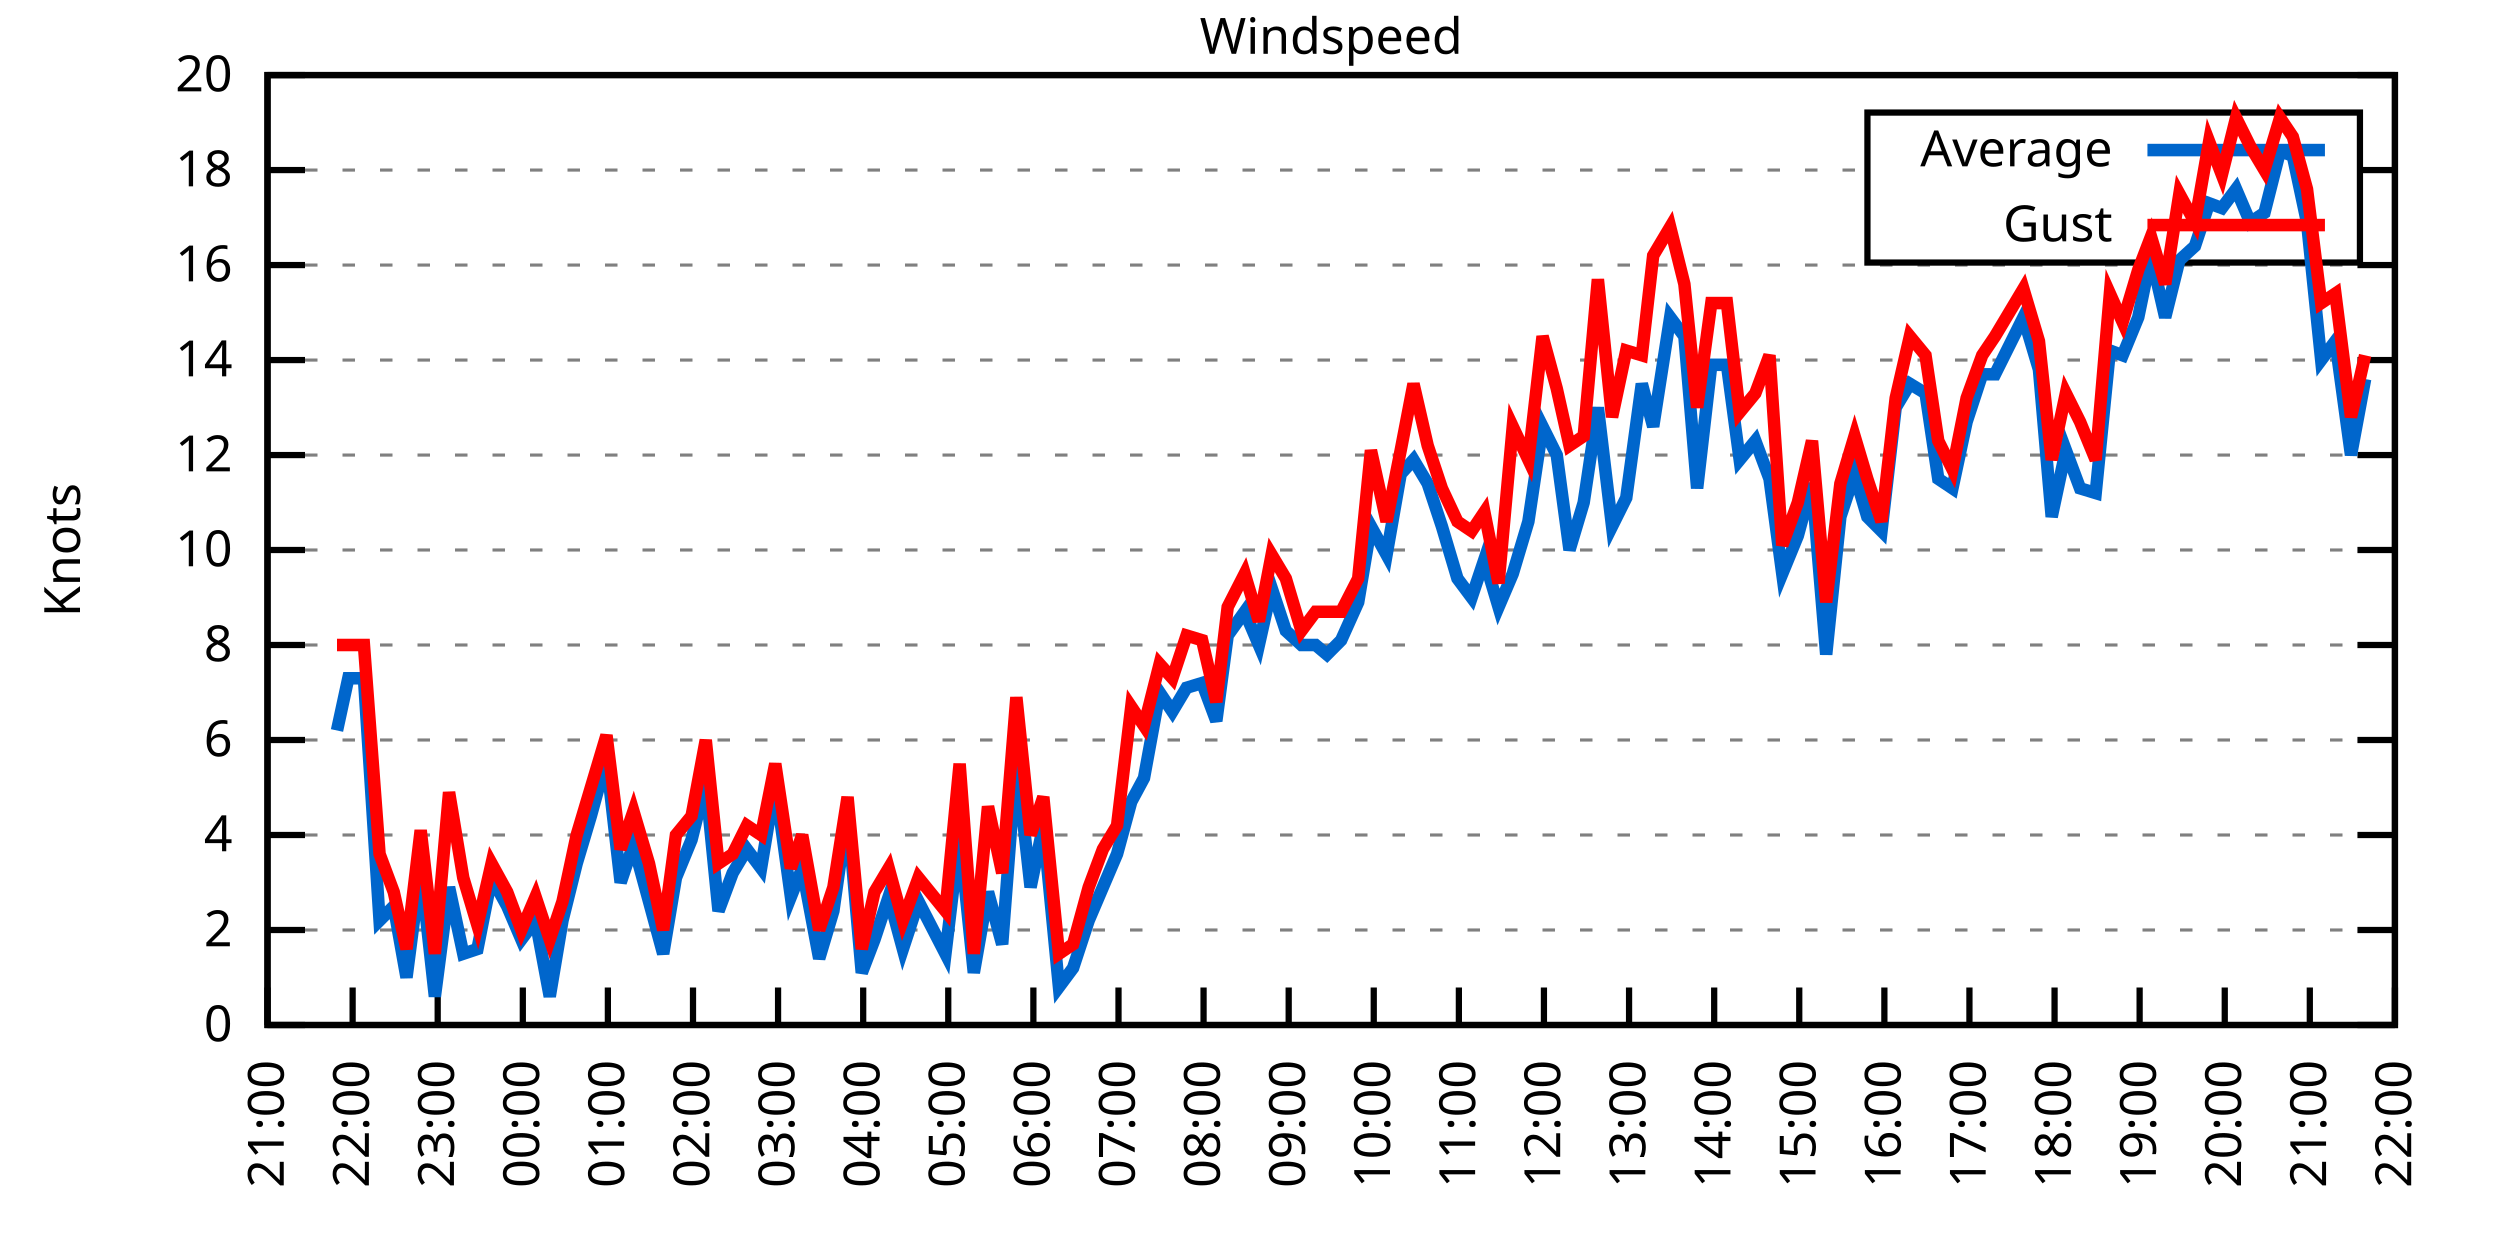
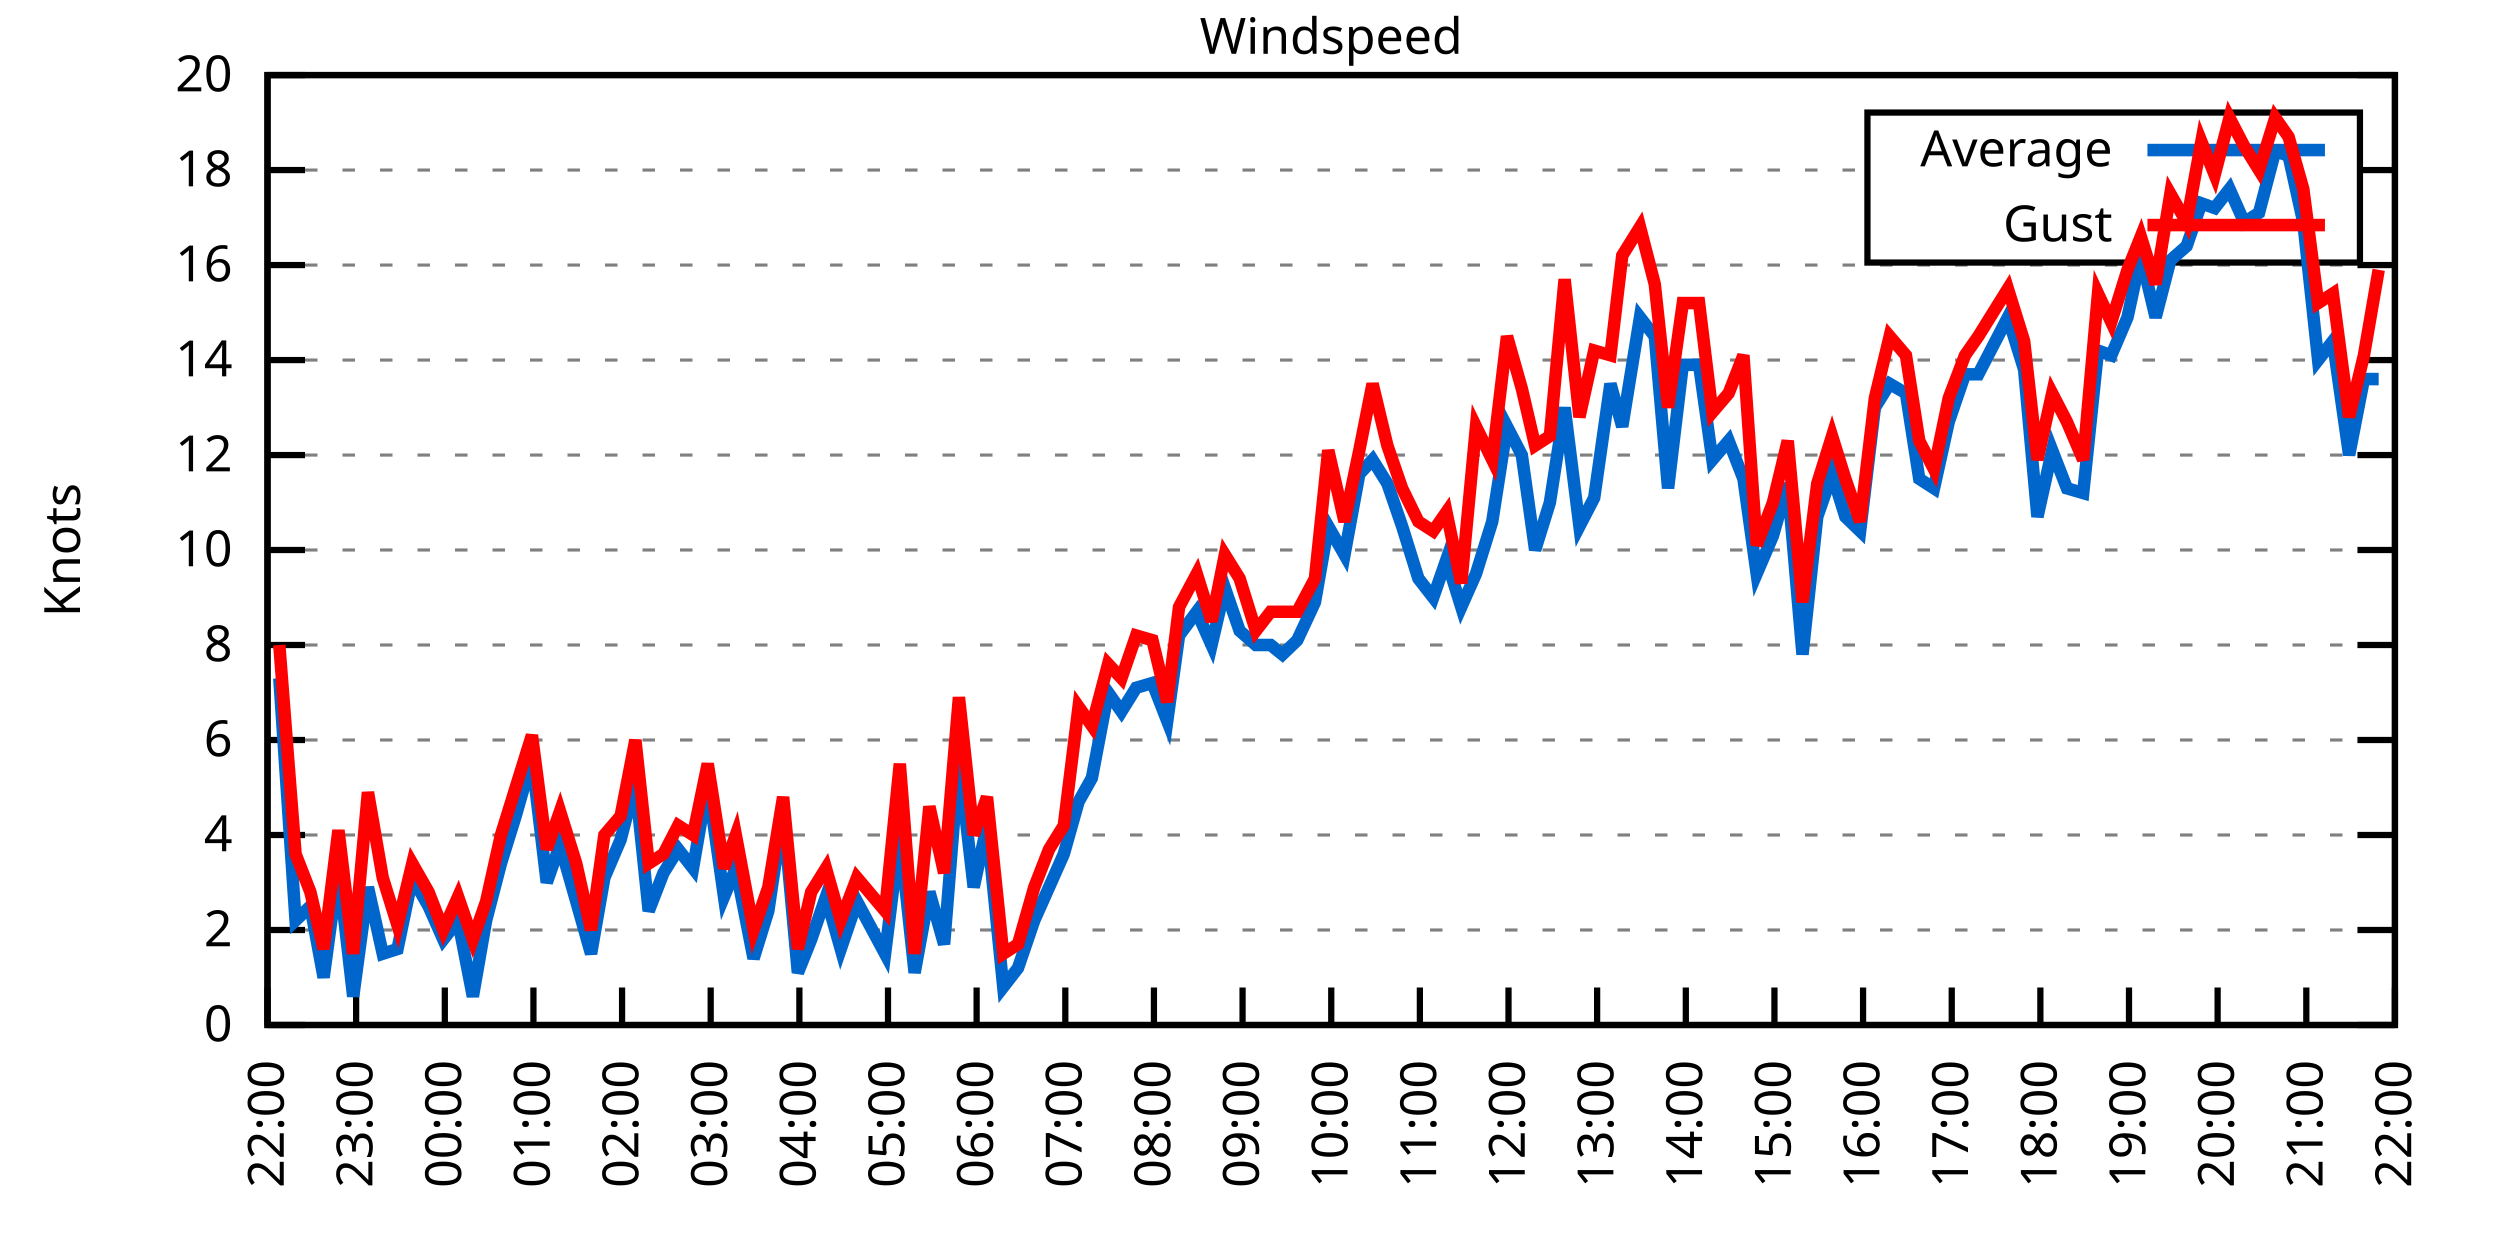
<svg xmlns="http://www.w3.org/2000/svg" xmlns:xlink="http://www.w3.org/1999/xlink" width="400" height="200" viewBox="0 0 400 200">
  <g id="gnuplot_canvas">
    <rect x="0" y="0" width="400" height="200" fill="none" />
    <defs>
      <circle id="gpDot" r="0.5" stroke-width="0.5" stroke="currentColor" />
      <path id="gpPt0" stroke-width="0.333" stroke="currentColor" d="M-1,0 h2 M0,-1 v2" />
      <path id="gpPt1" stroke-width="0.333" stroke="currentColor" d="M-1,-1 L1,1 M1,-1 L-1,1" />
      <path id="gpPt2" stroke-width="0.333" stroke="currentColor" d="M-1,0 L1,0 M0,-1 L0,1 M-1,-1 L1,1 M-1,1 L1,-1" />
      <rect id="gpPt3" stroke-width="0.333" stroke="currentColor" x="-1" y="-1" width="2" height="2" />
      <rect id="gpPt4" stroke-width="0.333" stroke="currentColor" fill="currentColor" x="-1" y="-1" width="2" height="2" />
      <circle id="gpPt5" stroke-width="0.333" stroke="currentColor" cx="0" cy="0" r="1" />
      <use xlink:href="#gpPt5" id="gpPt6" fill="currentColor" stroke="none" />
      <path id="gpPt7" stroke-width="0.333" stroke="currentColor" d="M0,-1.33 L-1.33,0.67 L1.33,0.67 z" />
      <use xlink:href="#gpPt7" id="gpPt8" fill="currentColor" stroke="none" />
      <use xlink:href="#gpPt7" id="gpPt9" stroke="currentColor" transform="rotate(180)" />
      <use xlink:href="#gpPt9" id="gpPt10" fill="currentColor" stroke="none" />
      <use xlink:href="#gpPt3" id="gpPt11" stroke="currentColor" transform="rotate(45)" />
      <use xlink:href="#gpPt11" id="gpPt12" fill="currentColor" stroke="none" />
      <path id="gpPt13" stroke-width="0.333" stroke="currentColor" d="M0,1.330 L1.265,0.411 L0.782,-1.067 L-0.782,-1.076 L-1.265,0.411 z" />
      <use xlink:href="#gpPt13" id="gpPt14" fill="currentColor" stroke="none" />
      <filter id="textbox" filterUnits="objectBoundingBox" x="0" y="0" height="1" width="1">
        <feFlood flood-color="white" flood-opacity="1" result="bgnd" />
        <feComposite in="SourceGraphic" in2="bgnd" operator="atop" />
      </filter>
      <filter id="greybox" filterUnits="objectBoundingBox" x="0" y="0" height="1" width="1">
        <feFlood flood-color="lightgrey" flood-opacity="1" result="grey" />
        <feComposite in="SourceGraphic" in2="grey" operator="atop" />
      </filter>
    </defs>
    <g fill="none" color="white" stroke="currentColor" stroke-width="1.00" stroke-linecap="butt" stroke-linejoin="miter">
</g>
    <g fill="none" color="black" stroke="currentColor" stroke-width="1.00" stroke-linecap="butt" stroke-linejoin="miter">
      <g stroke="none" shape-rendering="crispEdges">
        <polygon fill="rgb(255, 255, 255)" points="42.80,164.00 383.18,164.00 383.18,12.02 42.80,12.02 " />
      </g>
    </g>
    <g fill="none" color="black" stroke="currentColor" stroke-width="1.00" stroke-linecap="butt" stroke-linejoin="miter">
</g>
    <g fill="none" color="black" stroke="black" stroke-width="0.50" stroke-linecap="butt" stroke-linejoin="miter">
</g>
    <g fill="none" color="gray" stroke="currentColor" stroke-width="0.50" stroke-linecap="butt" stroke-linejoin="miter">
      <path stroke="gray" stroke-dasharray="2,4" class="gridline" d="M42.80,164.00 L383.19,164.00  " />
    </g>
    <g fill="none" color="gray" stroke="gray" stroke-width="1.00" stroke-linecap="butt" stroke-linejoin="miter">
</g>
    <g fill="none" color="black" stroke="currentColor" stroke-width="1.00" stroke-linecap="butt" stroke-linejoin="miter">
      <path stroke="black" d="M42.80,164.00 L48.80,164.00 M383.19,164.00 L377.19,164.00  " />
      <g transform="translate(37.20,166.60)" stroke="none" fill="black" font-family="Sans" font-size="8.00" text-anchor="end">
        <text>
          <tspan font-family="Sans"> 0</tspan>
        </text>
      </g>
    </g>
    <g fill="none" color="black" stroke="currentColor" stroke-width="1.00" stroke-linecap="butt" stroke-linejoin="miter">
</g>
    <g fill="none" color="black" stroke="black" stroke-width="0.50" stroke-linecap="butt" stroke-linejoin="miter">
</g>
    <g fill="none" color="gray" stroke="currentColor" stroke-width="0.50" stroke-linecap="butt" stroke-linejoin="miter">
      <path stroke="gray" stroke-dasharray="2,4" class="gridline" d="M42.80,148.80 L383.19,148.80  " />
    </g>
    <g fill="none" color="gray" stroke="gray" stroke-width="1.00" stroke-linecap="butt" stroke-linejoin="miter">
</g>
    <g fill="none" color="black" stroke="currentColor" stroke-width="1.00" stroke-linecap="butt" stroke-linejoin="miter">
      <path stroke="black" d="M42.80,148.80 L48.80,148.80 M383.19,148.80 L377.19,148.80  " />
      <g transform="translate(37.20,151.40)" stroke="none" fill="black" font-family="Sans" font-size="8.00" text-anchor="end">
        <text>
          <tspan font-family="Sans"> 2</tspan>
        </text>
      </g>
    </g>
    <g fill="none" color="black" stroke="currentColor" stroke-width="1.00" stroke-linecap="butt" stroke-linejoin="miter">
</g>
    <g fill="none" color="black" stroke="black" stroke-width="0.50" stroke-linecap="butt" stroke-linejoin="miter">
</g>
    <g fill="none" color="gray" stroke="currentColor" stroke-width="0.50" stroke-linecap="butt" stroke-linejoin="miter">
      <path stroke="gray" stroke-dasharray="2,4" class="gridline" d="M42.80,133.60 L383.19,133.60  " />
    </g>
    <g fill="none" color="gray" stroke="gray" stroke-width="1.00" stroke-linecap="butt" stroke-linejoin="miter">
</g>
    <g fill="none" color="black" stroke="currentColor" stroke-width="1.00" stroke-linecap="butt" stroke-linejoin="miter">
      <path stroke="black" d="M42.80,133.60 L48.80,133.60 M383.19,133.60 L377.19,133.60  " />
      <g transform="translate(37.20,136.20)" stroke="none" fill="black" font-family="Sans" font-size="8.00" text-anchor="end">
        <text>
          <tspan font-family="Sans"> 4</tspan>
        </text>
      </g>
    </g>
    <g fill="none" color="black" stroke="currentColor" stroke-width="1.00" stroke-linecap="butt" stroke-linejoin="miter">
</g>
    <g fill="none" color="black" stroke="black" stroke-width="0.50" stroke-linecap="butt" stroke-linejoin="miter">
</g>
    <g fill="none" color="gray" stroke="currentColor" stroke-width="0.50" stroke-linecap="butt" stroke-linejoin="miter">
      <path stroke="gray" stroke-dasharray="2,4" class="gridline" d="M42.80,118.40 L383.19,118.40  " />
    </g>
    <g fill="none" color="gray" stroke="gray" stroke-width="1.00" stroke-linecap="butt" stroke-linejoin="miter">
</g>
    <g fill="none" color="black" stroke="currentColor" stroke-width="1.00" stroke-linecap="butt" stroke-linejoin="miter">
      <path stroke="black" d="M42.80,118.40 L48.80,118.40 M383.19,118.40 L377.19,118.40  " />
      <g transform="translate(37.20,121.00)" stroke="none" fill="black" font-family="Sans" font-size="8.00" text-anchor="end">
        <text>
          <tspan font-family="Sans"> 6</tspan>
        </text>
      </g>
    </g>
    <g fill="none" color="black" stroke="currentColor" stroke-width="1.00" stroke-linecap="butt" stroke-linejoin="miter">
</g>
    <g fill="none" color="black" stroke="black" stroke-width="0.50" stroke-linecap="butt" stroke-linejoin="miter">
</g>
    <g fill="none" color="gray" stroke="currentColor" stroke-width="0.50" stroke-linecap="butt" stroke-linejoin="miter">
      <path stroke="gray" stroke-dasharray="2,4" class="gridline" d="M42.80,103.20 L383.19,103.20  " />
    </g>
    <g fill="none" color="gray" stroke="gray" stroke-width="1.00" stroke-linecap="butt" stroke-linejoin="miter">
</g>
    <g fill="none" color="black" stroke="currentColor" stroke-width="1.00" stroke-linecap="butt" stroke-linejoin="miter">
      <path stroke="black" d="M42.80,103.20 L48.80,103.20 M383.19,103.20 L377.19,103.20  " />
      <g transform="translate(37.20,105.80)" stroke="none" fill="black" font-family="Sans" font-size="8.00" text-anchor="end">
        <text>
          <tspan font-family="Sans"> 8</tspan>
        </text>
      </g>
    </g>
    <g fill="none" color="black" stroke="currentColor" stroke-width="1.00" stroke-linecap="butt" stroke-linejoin="miter">
</g>
    <g fill="none" color="black" stroke="black" stroke-width="0.50" stroke-linecap="butt" stroke-linejoin="miter">
</g>
    <g fill="none" color="gray" stroke="currentColor" stroke-width="0.50" stroke-linecap="butt" stroke-linejoin="miter">
      <path stroke="gray" stroke-dasharray="2,4" class="gridline" d="M42.80,88.00 L383.19,88.00  " />
    </g>
    <g fill="none" color="gray" stroke="gray" stroke-width="1.00" stroke-linecap="butt" stroke-linejoin="miter">
</g>
    <g fill="none" color="black" stroke="currentColor" stroke-width="1.00" stroke-linecap="butt" stroke-linejoin="miter">
      <path stroke="black" d="M42.80,88.00 L48.80,88.00 M383.19,88.00 L377.19,88.00  " />
      <g transform="translate(37.20,90.60)" stroke="none" fill="black" font-family="Sans" font-size="8.00" text-anchor="end">
        <text>
          <tspan font-family="Sans"> 10</tspan>
        </text>
      </g>
    </g>
    <g fill="none" color="black" stroke="currentColor" stroke-width="1.00" stroke-linecap="butt" stroke-linejoin="miter">
</g>
    <g fill="none" color="black" stroke="black" stroke-width="0.50" stroke-linecap="butt" stroke-linejoin="miter">
</g>
    <g fill="none" color="gray" stroke="currentColor" stroke-width="0.50" stroke-linecap="butt" stroke-linejoin="miter">
      <path stroke="gray" stroke-dasharray="2,4" class="gridline" d="M42.80,72.81 L383.19,72.81  " />
    </g>
    <g fill="none" color="gray" stroke="gray" stroke-width="1.00" stroke-linecap="butt" stroke-linejoin="miter">
</g>
    <g fill="none" color="black" stroke="currentColor" stroke-width="1.00" stroke-linecap="butt" stroke-linejoin="miter">
      <path stroke="black" d="M42.80,72.81 L48.80,72.81 M383.19,72.81 L377.19,72.81  " />
      <g transform="translate(37.20,75.41)" stroke="none" fill="black" font-family="Sans" font-size="8.00" text-anchor="end">
        <text>
          <tspan font-family="Sans"> 12</tspan>
        </text>
      </g>
    </g>
    <g fill="none" color="black" stroke="currentColor" stroke-width="1.00" stroke-linecap="butt" stroke-linejoin="miter">
</g>
    <g fill="none" color="black" stroke="black" stroke-width="0.50" stroke-linecap="butt" stroke-linejoin="miter">
</g>
    <g fill="none" color="gray" stroke="currentColor" stroke-width="0.50" stroke-linecap="butt" stroke-linejoin="miter">
      <path stroke="gray" stroke-dasharray="2,4" class="gridline" d="M42.80,57.61 L383.19,57.61  " />
    </g>
    <g fill="none" color="gray" stroke="gray" stroke-width="1.00" stroke-linecap="butt" stroke-linejoin="miter">
</g>
    <g fill="none" color="black" stroke="currentColor" stroke-width="1.00" stroke-linecap="butt" stroke-linejoin="miter">
      <path stroke="black" d="M42.80,57.61 L48.80,57.61 M383.19,57.61 L377.19,57.61  " />
      <g transform="translate(37.20,60.21)" stroke="none" fill="black" font-family="Sans" font-size="8.00" text-anchor="end">
        <text>
          <tspan font-family="Sans"> 14</tspan>
        </text>
      </g>
    </g>
    <g fill="none" color="black" stroke="currentColor" stroke-width="1.00" stroke-linecap="butt" stroke-linejoin="miter">
</g>
    <g fill="none" color="black" stroke="black" stroke-width="0.50" stroke-linecap="butt" stroke-linejoin="miter">
</g>
    <g fill="none" color="gray" stroke="currentColor" stroke-width="0.50" stroke-linecap="butt" stroke-linejoin="miter">
      <path stroke="gray" stroke-dasharray="2,4" class="gridline" d="M42.80,42.41 L383.19,42.41  " />
    </g>
    <g fill="none" color="gray" stroke="gray" stroke-width="1.00" stroke-linecap="butt" stroke-linejoin="miter">
</g>
    <g fill="none" color="black" stroke="currentColor" stroke-width="1.00" stroke-linecap="butt" stroke-linejoin="miter">
      <path stroke="black" d="M42.80,42.41 L48.80,42.41 M383.19,42.41 L377.19,42.41  " />
      <g transform="translate(37.20,45.01)" stroke="none" fill="black" font-family="Sans" font-size="8.00" text-anchor="end">
        <text>
          <tspan font-family="Sans"> 16</tspan>
        </text>
      </g>
    </g>
    <g fill="none" color="black" stroke="currentColor" stroke-width="1.00" stroke-linecap="butt" stroke-linejoin="miter">
</g>
    <g fill="none" color="black" stroke="black" stroke-width="0.50" stroke-linecap="butt" stroke-linejoin="miter">
</g>
    <g fill="none" color="gray" stroke="currentColor" stroke-width="0.50" stroke-linecap="butt" stroke-linejoin="miter">
      <path stroke="gray" stroke-dasharray="2,4" class="gridline" d="M42.80,27.21 L298.79,27.21 M377.59,27.21 L383.19,27.21  " />
    </g>
    <g fill="none" color="gray" stroke="gray" stroke-width="1.00" stroke-linecap="butt" stroke-linejoin="miter">
</g>
    <g fill="none" color="black" stroke="currentColor" stroke-width="1.00" stroke-linecap="butt" stroke-linejoin="miter">
      <path stroke="black" d="M42.80,27.21 L48.80,27.21 M383.19,27.21 L377.19,27.21  " />
      <g transform="translate(37.20,29.81)" stroke="none" fill="black" font-family="Sans" font-size="8.00" text-anchor="end">
        <text>
          <tspan font-family="Sans"> 18</tspan>
        </text>
      </g>
    </g>
    <g fill="none" color="black" stroke="currentColor" stroke-width="1.00" stroke-linecap="butt" stroke-linejoin="miter">
</g>
    <g fill="none" color="black" stroke="black" stroke-width="0.50" stroke-linecap="butt" stroke-linejoin="miter">
</g>
    <g fill="none" color="gray" stroke="currentColor" stroke-width="0.50" stroke-linecap="butt" stroke-linejoin="miter">
      <path stroke="gray" stroke-dasharray="2,4" class="gridline" d="M42.80,12.01 L383.19,12.01  " />
    </g>
    <g fill="none" color="gray" stroke="gray" stroke-width="1.00" stroke-linecap="butt" stroke-linejoin="miter">
</g>
    <g fill="none" color="black" stroke="currentColor" stroke-width="1.00" stroke-linecap="butt" stroke-linejoin="miter">
      <path stroke="black" d="M42.80,12.01 L48.80,12.01 M383.19,12.01 L377.19,12.01  " />
      <g transform="translate(37.20,14.61)" stroke="none" fill="black" font-family="Sans" font-size="8.00" text-anchor="end">
        <text>
          <tspan font-family="Sans"> 20</tspan>
        </text>
      </g>
    </g>
    <g fill="none" color="black" stroke="currentColor" stroke-width="1.00" stroke-linecap="butt" stroke-linejoin="miter">
      <path stroke="black" d="M42.80,164.00 L42.80,158.00  " />
      <g transform="translate(45.40,169.60) rotate(270.00)" stroke="none" fill="black" font-family="Sans" font-size="8.00" text-anchor="end">
        <text>
-           <tspan font-family="Sans">21:00</tspan>
-         </text>
-       </g>
-     </g>
-     <g fill="none" color="black" stroke="currentColor" stroke-width="1.00" stroke-linecap="butt" stroke-linejoin="miter">
-       <path stroke="black" d="M56.42,164.00 L56.42,158.00  " />
-       <g transform="translate(59.02,169.60) rotate(270.00)" stroke="none" fill="black" font-family="Sans" font-size="8.00" text-anchor="end">
-         <text>
          <tspan font-family="Sans">22:00</tspan>
        </text>
      </g>
    </g>
    <g fill="none" color="black" stroke="currentColor" stroke-width="1.00" stroke-linecap="butt" stroke-linejoin="miter">
-       <path stroke="black" d="M70.03,164.00 L70.03,158.00  " />
-       <g transform="translate(72.63,169.60) rotate(270.00)" stroke="none" fill="black" font-family="Sans" font-size="8.00" text-anchor="end">
+       <path stroke="black" d="M56.98,164.00 L56.98,158.00  " />
+       <g transform="translate(59.58,169.60) rotate(270.00)" stroke="none" fill="black" font-family="Sans" font-size="8.00" text-anchor="end">
        <text>
          <tspan font-family="Sans">23:00</tspan>
        </text>
      </g>
    </g>
    <g fill="none" color="black" stroke="currentColor" stroke-width="1.00" stroke-linecap="butt" stroke-linejoin="miter">
-       <path stroke="black" d="M83.65,164.00 L83.65,158.00  " />
-       <g transform="translate(86.25,169.60) rotate(270.00)" stroke="none" fill="black" font-family="Sans" font-size="8.00" text-anchor="end">
+       <path stroke="black" d="M71.17,164.00 L71.17,158.00  " />
+       <g transform="translate(73.77,169.60) rotate(270.00)" stroke="none" fill="black" font-family="Sans" font-size="8.00" text-anchor="end">
        <text>
          <tspan font-family="Sans">00:00</tspan>
        </text>
      </g>
    </g>
    <g fill="none" color="black" stroke="currentColor" stroke-width="1.00" stroke-linecap="butt" stroke-linejoin="miter">
-       <path stroke="black" d="M97.26,164.00 L97.26,158.00  " />
-       <g transform="translate(99.86,169.60) rotate(270.00)" stroke="none" fill="black" font-family="Sans" font-size="8.00" text-anchor="end">
+       <path stroke="black" d="M85.35,164.00 L85.35,158.00  " />
+       <g transform="translate(87.95,169.60) rotate(270.00)" stroke="none" fill="black" font-family="Sans" font-size="8.00" text-anchor="end">
        <text>
          <tspan font-family="Sans">01:00</tspan>
        </text>
      </g>
    </g>
    <g fill="none" color="black" stroke="currentColor" stroke-width="1.00" stroke-linecap="butt" stroke-linejoin="miter">
-       <path stroke="black" d="M110.88,164.00 L110.88,158.00  " />
-       <g transform="translate(113.48,169.60) rotate(270.00)" stroke="none" fill="black" font-family="Sans" font-size="8.00" text-anchor="end">
+       <path stroke="black" d="M99.53,164.00 L99.53,158.00  " />
+       <g transform="translate(102.13,169.60) rotate(270.00)" stroke="none" fill="black" font-family="Sans" font-size="8.00" text-anchor="end">
        <text>
          <tspan font-family="Sans">02:00</tspan>
        </text>
      </g>
    </g>
    <g fill="none" color="black" stroke="currentColor" stroke-width="1.00" stroke-linecap="butt" stroke-linejoin="miter">
-       <path stroke="black" d="M124.49,164.00 L124.49,158.00  " />
-       <g transform="translate(127.09,169.60) rotate(270.00)" stroke="none" fill="black" font-family="Sans" font-size="8.00" text-anchor="end">
+       <path stroke="black" d="M113.71,164.00 L113.71,158.00  " />
+       <g transform="translate(116.31,169.60) rotate(270.00)" stroke="none" fill="black" font-family="Sans" font-size="8.00" text-anchor="end">
        <text>
          <tspan font-family="Sans">03:00</tspan>
        </text>
      </g>
    </g>
    <g fill="none" color="black" stroke="currentColor" stroke-width="1.00" stroke-linecap="butt" stroke-linejoin="miter">
-       <path stroke="black" d="M138.11,164.00 L138.11,158.00  " />
-       <g transform="translate(140.71,169.60) rotate(270.00)" stroke="none" fill="black" font-family="Sans" font-size="8.00" text-anchor="end">
+       <path stroke="black" d="M127.90,164.00 L127.90,158.00  " />
+       <g transform="translate(130.50,169.60) rotate(270.00)" stroke="none" fill="black" font-family="Sans" font-size="8.00" text-anchor="end">
        <text>
          <tspan font-family="Sans">04:00</tspan>
        </text>
      </g>
    </g>
    <g fill="none" color="black" stroke="currentColor" stroke-width="1.00" stroke-linecap="butt" stroke-linejoin="miter">
-       <path stroke="black" d="M151.72,164.00 L151.72,158.00  " />
-       <g transform="translate(154.32,169.60) rotate(270.00)" stroke="none" fill="black" font-family="Sans" font-size="8.00" text-anchor="end">
+       <path stroke="black" d="M142.08,164.00 L142.08,158.00  " />
+       <g transform="translate(144.68,169.60) rotate(270.00)" stroke="none" fill="black" font-family="Sans" font-size="8.00" text-anchor="end">
        <text>
          <tspan font-family="Sans">05:00</tspan>
        </text>
      </g>
    </g>
    <g fill="none" color="black" stroke="currentColor" stroke-width="1.00" stroke-linecap="butt" stroke-linejoin="miter">
-       <path stroke="black" d="M165.34,164.00 L165.34,158.00  " />
-       <g transform="translate(167.94,169.60) rotate(270.00)" stroke="none" fill="black" font-family="Sans" font-size="8.00" text-anchor="end">
+       <path stroke="black" d="M156.26,164.00 L156.26,158.00  " />
+       <g transform="translate(158.86,169.60) rotate(270.00)" stroke="none" fill="black" font-family="Sans" font-size="8.00" text-anchor="end">
        <text>
          <tspan font-family="Sans">06:00</tspan>
        </text>
      </g>
    </g>
    <g fill="none" color="black" stroke="currentColor" stroke-width="1.00" stroke-linecap="butt" stroke-linejoin="miter">
-       <path stroke="black" d="M178.96,164.00 L178.96,158.00  " />
-       <g transform="translate(181.56,169.60) rotate(270.00)" stroke="none" fill="black" font-family="Sans" font-size="8.00" text-anchor="end">
+       <path stroke="black" d="M170.45,164.00 L170.45,158.00  " />
+       <g transform="translate(173.05,169.60) rotate(270.00)" stroke="none" fill="black" font-family="Sans" font-size="8.00" text-anchor="end">
        <text>
          <tspan font-family="Sans">07:00</tspan>
        </text>
      </g>
    </g>
    <g fill="none" color="black" stroke="currentColor" stroke-width="1.00" stroke-linecap="butt" stroke-linejoin="miter">
-       <path stroke="black" d="M192.57,164.00 L192.57,158.00  " />
-       <g transform="translate(195.17,169.60) rotate(270.00)" stroke="none" fill="black" font-family="Sans" font-size="8.00" text-anchor="end">
+       <path stroke="black" d="M184.63,164.00 L184.63,158.00  " />
+       <g transform="translate(187.23,169.60) rotate(270.00)" stroke="none" fill="black" font-family="Sans" font-size="8.00" text-anchor="end">
        <text>
          <tspan font-family="Sans">08:00</tspan>
        </text>
      </g>
    </g>
    <g fill="none" color="black" stroke="currentColor" stroke-width="1.00" stroke-linecap="butt" stroke-linejoin="miter">
-       <path stroke="black" d="M206.19,164.00 L206.19,158.00  " />
-       <g transform="translate(208.79,169.60) rotate(270.00)" stroke="none" fill="black" font-family="Sans" font-size="8.00" text-anchor="end">
+       <path stroke="black" d="M198.81,164.00 L198.81,158.00  " />
+       <g transform="translate(201.41,169.60) rotate(270.00)" stroke="none" fill="black" font-family="Sans" font-size="8.00" text-anchor="end">
        <text>
          <tspan font-family="Sans">09:00</tspan>
        </text>
      </g>
    </g>
    <g fill="none" color="black" stroke="currentColor" stroke-width="1.00" stroke-linecap="butt" stroke-linejoin="miter">
-       <path stroke="black" d="M219.80,164.00 L219.80,158.00  " />
-       <g transform="translate(222.40,169.60) rotate(270.00)" stroke="none" fill="black" font-family="Sans" font-size="8.00" text-anchor="end">
+       <path stroke="black" d="M213.00,164.00 L213.00,158.00  " />
+       <g transform="translate(215.60,169.60) rotate(270.00)" stroke="none" fill="black" font-family="Sans" font-size="8.00" text-anchor="end">
        <text>
          <tspan font-family="Sans">10:00</tspan>
        </text>
      </g>
    </g>
    <g fill="none" color="black" stroke="currentColor" stroke-width="1.00" stroke-linecap="butt" stroke-linejoin="miter">
-       <path stroke="black" d="M233.42,164.00 L233.42,158.00  " />
-       <g transform="translate(236.02,169.60) rotate(270.00)" stroke="none" fill="black" font-family="Sans" font-size="8.00" text-anchor="end">
+       <path stroke="black" d="M227.18,164.00 L227.18,158.00  " />
+       <g transform="translate(229.78,169.60) rotate(270.00)" stroke="none" fill="black" font-family="Sans" font-size="8.00" text-anchor="end">
        <text>
          <tspan font-family="Sans">11:00</tspan>
        </text>
      </g>
    </g>
    <g fill="none" color="black" stroke="currentColor" stroke-width="1.00" stroke-linecap="butt" stroke-linejoin="miter">
-       <path stroke="black" d="M247.03,164.00 L247.03,158.00  " />
-       <g transform="translate(249.63,169.60) rotate(270.00)" stroke="none" fill="black" font-family="Sans" font-size="8.00" text-anchor="end">
+       <path stroke="black" d="M241.36,164.00 L241.36,158.00  " />
+       <g transform="translate(243.96,169.60) rotate(270.00)" stroke="none" fill="black" font-family="Sans" font-size="8.00" text-anchor="end">
        <text>
          <tspan font-family="Sans">12:00</tspan>
        </text>
      </g>
    </g>
    <g fill="none" color="black" stroke="currentColor" stroke-width="1.00" stroke-linecap="butt" stroke-linejoin="miter">
-       <path stroke="black" d="M260.65,164.00 L260.65,158.00  " />
-       <g transform="translate(263.25,169.60) rotate(270.00)" stroke="none" fill="black" font-family="Sans" font-size="8.00" text-anchor="end">
+       <path stroke="black" d="M255.54,164.00 L255.54,158.00  " />
+       <g transform="translate(258.14,169.60) rotate(270.00)" stroke="none" fill="black" font-family="Sans" font-size="8.00" text-anchor="end">
        <text>
          <tspan font-family="Sans">13:00</tspan>
        </text>
      </g>
    </g>
    <g fill="none" color="black" stroke="currentColor" stroke-width="1.00" stroke-linecap="butt" stroke-linejoin="miter">
-       <path stroke="black" d="M274.27,164.00 L274.27,158.00  " />
-       <g transform="translate(276.87,169.60) rotate(270.00)" stroke="none" fill="black" font-family="Sans" font-size="8.00" text-anchor="end">
+       <path stroke="black" d="M269.73,164.00 L269.73,158.00  " />
+       <g transform="translate(272.33,169.60) rotate(270.00)" stroke="none" fill="black" font-family="Sans" font-size="8.00" text-anchor="end">
        <text>
          <tspan font-family="Sans">14:00</tspan>
        </text>
      </g>
    </g>
    <g fill="none" color="black" stroke="currentColor" stroke-width="1.00" stroke-linecap="butt" stroke-linejoin="miter">
-       <path stroke="black" d="M287.88,164.00 L287.88,158.00  " />
-       <g transform="translate(290.48,169.60) rotate(270.00)" stroke="none" fill="black" font-family="Sans" font-size="8.00" text-anchor="end">
+       <path stroke="black" d="M283.91,164.00 L283.91,158.00  " />
+       <g transform="translate(286.51,169.60) rotate(270.00)" stroke="none" fill="black" font-family="Sans" font-size="8.00" text-anchor="end">
        <text>
          <tspan font-family="Sans">15:00</tspan>
        </text>
      </g>
    </g>
    <g fill="none" color="black" stroke="currentColor" stroke-width="1.00" stroke-linecap="butt" stroke-linejoin="miter">
-       <path stroke="black" d="M301.50,164.00 L301.50,158.00  " />
-       <g transform="translate(304.10,169.60) rotate(270.00)" stroke="none" fill="black" font-family="Sans" font-size="8.00" text-anchor="end">
+       <path stroke="black" d="M298.09,164.00 L298.09,158.00  " />
+       <g transform="translate(300.69,169.60) rotate(270.00)" stroke="none" fill="black" font-family="Sans" font-size="8.00" text-anchor="end">
        <text>
          <tspan font-family="Sans">16:00</tspan>
        </text>
      </g>
    </g>
    <g fill="none" color="black" stroke="currentColor" stroke-width="1.00" stroke-linecap="butt" stroke-linejoin="miter">
-       <path stroke="black" d="M315.11,164.00 L315.11,158.00  " />
-       <g transform="translate(317.71,169.60) rotate(270.00)" stroke="none" fill="black" font-family="Sans" font-size="8.00" text-anchor="end">
+       <path stroke="black" d="M312.28,164.00 L312.28,158.00  " />
+       <g transform="translate(314.88,169.60) rotate(270.00)" stroke="none" fill="black" font-family="Sans" font-size="8.00" text-anchor="end">
        <text>
          <tspan font-family="Sans">17:00</tspan>
        </text>
      </g>
    </g>
    <g fill="none" color="black" stroke="currentColor" stroke-width="1.00" stroke-linecap="butt" stroke-linejoin="miter">
-       <path stroke="black" d="M328.73,164.00 L328.73,158.00  " />
-       <g transform="translate(331.33,169.60) rotate(270.00)" stroke="none" fill="black" font-family="Sans" font-size="8.00" text-anchor="end">
+       <path stroke="black" d="M326.46,164.00 L326.46,158.00  " />
+       <g transform="translate(329.06,169.60) rotate(270.00)" stroke="none" fill="black" font-family="Sans" font-size="8.00" text-anchor="end">
        <text>
          <tspan font-family="Sans">18:00</tspan>
        </text>
      </g>
    </g>
    <g fill="none" color="black" stroke="currentColor" stroke-width="1.00" stroke-linecap="butt" stroke-linejoin="miter">
-       <path stroke="black" d="M342.34,164.00 L342.34,158.00  " />
-       <g transform="translate(344.94,169.60) rotate(270.00)" stroke="none" fill="black" font-family="Sans" font-size="8.00" text-anchor="end">
+       <path stroke="black" d="M340.64,164.00 L340.64,158.00  " />
+       <g transform="translate(343.24,169.60) rotate(270.00)" stroke="none" fill="black" font-family="Sans" font-size="8.00" text-anchor="end">
        <text>
          <tspan font-family="Sans">19:00</tspan>
        </text>
      </g>
    </g>
    <g fill="none" color="black" stroke="currentColor" stroke-width="1.00" stroke-linecap="butt" stroke-linejoin="miter">
-       <path stroke="black" d="M355.96,164.00 L355.96,158.00  " />
-       <g transform="translate(358.56,169.60) rotate(270.00)" stroke="none" fill="black" font-family="Sans" font-size="8.00" text-anchor="end">
+       <path stroke="black" d="M354.82,164.00 L354.82,158.00  " />
+       <g transform="translate(357.42,169.60) rotate(270.00)" stroke="none" fill="black" font-family="Sans" font-size="8.00" text-anchor="end">
        <text>
          <tspan font-family="Sans">20:00</tspan>
        </text>
      </g>
    </g>
    <g fill="none" color="black" stroke="currentColor" stroke-width="1.00" stroke-linecap="butt" stroke-linejoin="miter">
-       <path stroke="black" d="M369.57,164.00 L369.57,158.00  " />
-       <g transform="translate(372.17,169.60) rotate(270.00)" stroke="none" fill="black" font-family="Sans" font-size="8.00" text-anchor="end">
+       <path stroke="black" d="M369.01,164.00 L369.01,158.00  " />
+       <g transform="translate(371.61,169.60) rotate(270.00)" stroke="none" fill="black" font-family="Sans" font-size="8.00" text-anchor="end">
        <text>
          <tspan font-family="Sans">21:00</tspan>
        </text>
      </g>
    </g>
    <g fill="none" color="black" stroke="currentColor" stroke-width="1.00" stroke-linecap="butt" stroke-linejoin="miter">
      <path stroke="black" d="M383.19,164.00 L383.19,158.00  " />
      <g transform="translate(385.79,169.60) rotate(270.00)" stroke="none" fill="black" font-family="Sans" font-size="8.00" text-anchor="end">
        <text>
          <tspan font-family="Sans">22:00</tspan>
        </text>
      </g>
    </g>
    <g fill="none" color="black" stroke="currentColor" stroke-width="1.00" stroke-linecap="butt" stroke-linejoin="miter">
</g>
    <g fill="none" color="black" stroke="currentColor" stroke-width="1.00" stroke-linecap="butt" stroke-linejoin="miter">
      <path stroke="black" d="M42.80,12.01 L42.80,164.00 L383.19,164.00 L383.19,12.01 L42.80,12.01 Z  " />
    </g>
    <g fill="none" color="black" stroke="currentColor" stroke-width="1.00" stroke-linecap="butt" stroke-linejoin="miter">
</g>
    <g fill="none" color="black" stroke="currentColor" stroke-width="1.00" stroke-linecap="butt" stroke-linejoin="miter">
      <path stroke="black" d="M298.79,42.01 L298.79,18.01 L377.59,18.01 L377.59,42.01 L298.79,42.01 Z  " />
    </g>
    <g id="Windspeed_plot_1">
      <g fill="none" color="white" stroke="black" stroke-width="2.00" stroke-linecap="butt" stroke-linejoin="miter">
</g>
      <g fill="none" color="black" stroke="currentColor" stroke-width="2.00" stroke-linecap="butt" stroke-linejoin="miter">
        <g transform="translate(337.99,26.61)" stroke="none" fill="black" font-family="Sans" font-size="8.00" text-anchor="end">
          <text>
            <tspan font-family="Sans">Average</tspan>
          </text>
        </g>
      </g>
      <g fill="none" color="black" stroke="currentColor" stroke-width="2.00" stroke-linecap="butt" stroke-linejoin="miter">
-         <path stroke="rgb(  0, 102, 204)" d="M343.59,24.01 L371.99,24.01 M53.92,116.88 L55.73,108.52 L58.23,108.52 L60.73,147.28 L63.00,145.00 L65.04,156.40   L67.31,138.92 L69.58,159.44 L71.85,141.96 L74.12,152.60 L76.39,151.84 L78.65,140.44 L81.15,145.00 L83.42,150.32   L85.69,147.28 L87.96,159.44 L90.00,147.28 L92.27,138.16 L94.54,130.56 L97.04,121.44 L99.30,141.20 L101.35,135.12   L103.84,144.24 L106.11,152.60 L108.15,140.44 L110.65,134.36 L112.92,125.24 L114.96,145.76 L117.23,139.68 L119.50,135.88   L121.77,138.92 L124.04,125.24 L126.54,143.48 L128.35,138.92 L131.07,153.36 L133.34,145.76 L135.61,129.80 L137.88,155.64   L139.92,150.32 L142.19,143.48 L144.46,151.84 L146.96,144.24 L151.27,152.60 L153.54,133.60 L155.81,155.64 L158.08,142.72   L160.35,151.08 L162.62,121.44 L164.89,141.96 L166.93,132.08 L169.43,157.92 L171.69,154.88 L174.19,147.28 L176.46,141.96   L178.73,136.64 L181.00,128.28 L183.04,124.48 L185.54,110.80 L187.58,113.84 L189.85,110.04 L192.34,109.28 L194.61,115.36   L196.43,101.68 L199.15,97.88 L201.42,103.20 L203.46,94.08 L205.73,100.92 L208.23,103.20 L210.50,103.20 L212.31,104.72   L214.58,102.44 L217.31,96.36 L219.35,84.21 L221.85,88.76 L224.11,75.85 L226.16,73.57 L228.43,77.37 L230.70,84.21   L233.19,92.56 L235.46,95.60 L237.50,89.52 L239.77,97.12 L242.04,91.80 L244.54,83.45 L246.81,68.25 L249.08,72.81   L251.12,88.00 L253.39,80.41 L255.66,65.21 L257.93,84.21 L260.20,79.65 L262.69,61.41 L264.51,68.25 L267.23,50.77   L269.50,53.81 L271.54,78.13 L273.81,58.37 L276.31,58.37 L278.35,73.57 L280.85,70.53 L283.12,76.61 L285.16,91.80   L287.65,85.73 L289.92,77.37 L292.19,104.72 L294.46,82.69 L296.73,75.85 L298.77,82.69 L301.04,84.97 L303.31,65.21   L305.58,61.41 L308.08,62.93 L310.12,76.61 L312.39,78.13 L314.66,67.49 L317.15,59.89 L319.20,59.89 L321.47,55.33   L323.74,50.77 L326.23,59.13 L328.27,82.69 L330.54,72.05 L332.81,78.13 L335.31,78.89 L337.58,56.09 L339.62,56.85   L342.12,50.77 L344.16,40.89 L346.43,50.77 L348.70,41.65 L351.19,39.37 L353.46,32.53 L355.50,33.29 L357.77,30.25   L360.04,35.57 L362.31,34.05 L364.81,24.17 L366.85,24.93 L369.12,35.57 L371.39,57.61 L373.66,54.57 L376.16,72.81   L378.42,60.65  " />
+         <path stroke="rgb(  0, 102, 204)" d="M343.59,24.01 L371.99,24.01 M44.69,108.52 L47.29,147.28 L49.66,145.00 L51.78,156.40 L54.15,138.92 L56.51,159.44   L58.87,141.96 L61.24,152.60 L63.60,151.84 L65.97,140.44 L68.57,145.00 L70.93,150.32 L73.29,147.28 L75.66,159.44   L77.78,147.28 L80.15,138.16 L82.51,130.56 L85.11,121.44 L87.48,141.20 L89.60,135.12 L92.20,144.24 L94.57,152.60   L96.70,140.44 L99.30,134.36 L101.66,125.24 L103.79,145.76 L106.15,139.68 L108.51,135.88 L110.88,138.92 L113.24,125.24   L115.84,143.48 L117.73,138.92 L120.57,153.36 L122.93,145.76 L125.30,129.80 L127.66,155.64 L129.79,150.32 L132.15,143.48   L134.52,151.84 L137.12,144.24 L141.61,152.60 L143.97,133.60 L146.34,155.64 L148.70,142.72 L151.06,151.08 L153.43,121.44   L155.79,141.96 L157.92,132.08 L160.52,157.92 L162.88,154.88 L165.48,147.28 L167.85,141.96 L170.21,136.64 L172.57,128.28   L174.70,124.48 L177.30,110.80 L179.43,113.84 L181.79,110.04 L184.39,109.28 L186.76,115.36 L188.65,101.68 L191.48,97.88   L193.85,103.20 L195.98,94.08 L198.34,100.92 L200.94,103.20 L203.30,103.20 L205.19,104.72 L207.56,102.44 L210.39,96.36   L212.52,84.21 L215.12,88.76 L217.49,75.85 L219.61,73.57 L221.98,77.37 L224.34,84.21 L226.94,92.56 L229.31,95.60   L231.43,89.52 L233.80,97.12 L236.16,91.80 L238.76,83.45 L241.12,68.25 L243.49,72.81 L245.62,88.00 L247.98,80.41   L250.34,65.21 L252.71,84.21 L255.07,79.65 L257.67,61.41 L259.56,68.25 L262.40,50.77 L264.76,53.81 L266.89,78.13   L269.25,58.37 L271.85,58.37 L273.98,73.57 L276.58,70.53 L278.95,76.61 L281.07,91.80 L283.67,85.73 L286.04,77.37   L288.40,104.72 L290.76,82.69 L293.13,75.85 L295.26,82.69 L297.62,84.97 L299.98,65.21 L302.35,61.41 L304.95,62.93   L307.08,76.61 L309.44,78.13 L311.80,67.49 L314.40,59.89 L316.53,59.89 L318.89,55.33 L321.26,50.77 L323.86,59.13   L325.99,82.69 L328.35,72.05 L330.71,78.13 L333.31,78.89 L335.68,56.09 L337.80,56.85 L340.40,50.77 L342.53,40.89   L344.90,50.77 L347.26,41.65 L349.86,39.37 L352.22,32.53 L354.35,33.29 L356.72,30.25 L359.08,35.57 L361.44,34.05   L364.04,24.17 L366.17,24.93 L368.53,35.57 L370.90,57.61 L373.26,54.57 L375.86,72.81 L378.23,60.65 L380.59,60.65    " />
      </g>
    </g>
    <g id="Windspeed_plot_2">
      <g fill="none" color="black" stroke="currentColor" stroke-width="2.00" stroke-linecap="butt" stroke-linejoin="miter">
        <g transform="translate(337.99,38.61)" stroke="none" fill="black" font-family="Sans" font-size="8.00" text-anchor="end">
          <text>
            <tspan font-family="Sans">Gust</tspan>
          </text>
        </g>
      </g>
      <g fill="none" color="black" stroke="currentColor" stroke-width="2.00" stroke-linecap="butt" stroke-linejoin="miter">
-         <path stroke="rgb(255,   0,   0)" d="M343.59,36.01 L371.99,36.01 M53.92,103.20 L55.73,103.20 L58.23,103.20 L60.73,136.64 L63.00,142.72 L65.04,151.84   L67.31,132.84 L69.58,152.60 L71.85,126.76 L74.12,140.44 L76.39,148.04 L78.65,138.16 L81.15,142.72 L83.42,148.80   L85.69,143.48 L87.96,150.32 L90.00,144.24 L92.27,133.60 L94.54,126.00 L97.04,117.64 L99.30,135.88 L101.35,129.80   L103.84,138.16 L106.11,148.80 L108.15,133.60 L110.65,130.56 L112.92,118.40 L114.96,138.16 L117.23,136.64 L119.50,132.08   L121.77,133.60 L124.04,122.20 L126.54,138.92 L128.35,133.60 L131.07,148.80 L133.34,141.96 L135.61,127.52 L137.88,151.84   L139.92,142.72 L142.19,138.92 L144.46,147.28 L146.96,140.44 L151.27,145.76 L153.54,122.20 L155.81,152.60 L158.08,129.04   L160.35,139.68 L162.62,111.56 L164.89,133.60 L166.93,127.52 L169.43,152.60 L171.69,151.08 L174.19,141.96 L176.46,135.88   L178.73,132.08 L181.00,113.08 L183.04,116.12 L185.54,106.24 L187.58,108.52 L189.85,101.68 L192.34,102.44 L194.61,112.32   L196.43,97.12 L199.15,91.80 L201.42,99.40 L203.46,88.76 L205.73,92.56 L208.23,100.92 L210.50,97.88 L212.31,97.88   L214.58,97.88 L217.31,92.56 L219.35,72.05 L221.85,83.45 L224.11,72.05 L226.16,61.41 L228.43,71.29 L230.70,78.13   L233.19,83.45 L235.46,84.97 L237.50,81.93 L239.77,93.32 L242.04,68.25 L244.54,73.57 L246.81,53.81 L249.08,62.17   L251.12,71.29 L253.39,69.77 L255.66,44.69 L257.93,66.73 L260.20,56.09 L262.69,56.85 L264.51,40.89 L267.23,36.33   L269.50,45.45 L271.54,65.21 L273.81,48.49 L276.31,48.49 L278.35,65.97 L280.85,62.93 L283.12,56.85 L285.16,87.25   L287.65,80.41 L289.92,70.53 L292.19,96.36 L294.46,77.37 L296.73,69.77 L298.77,76.61 L301.04,83.45 L303.31,63.69   L305.58,53.81 L308.08,56.85 L310.12,70.53 L312.39,75.09 L314.66,63.69 L317.15,56.85 L319.20,53.81 L321.47,50.01   L323.74,46.21 L326.23,54.57 L328.27,73.57 L330.54,62.93 L332.81,67.49 L335.31,73.57 L337.58,46.97 L339.62,51.53   L342.12,43.17 L344.16,37.85 L346.43,45.45 L348.70,31.01 L351.19,35.57 L353.46,22.65 L355.50,27.97 L357.77,18.85   L360.04,23.41 L362.31,27.21 L364.81,18.85 L366.85,21.89 L369.12,30.25 L371.39,48.49 L373.66,46.97 L376.16,66.73   L378.42,56.85  " />
+         <path stroke="rgb(255,   0,   0)" d="M343.59,36.01 L371.99,36.01 M44.69,103.20 L47.29,136.64 L49.66,142.72 L51.78,151.84 L54.15,132.84 L56.51,152.60   L58.87,126.76 L61.24,140.44 L63.60,148.04 L65.97,138.16 L68.57,142.72 L70.93,148.80 L73.29,143.48 L75.66,150.32   L77.78,144.24 L80.15,133.60 L82.51,126.00 L85.11,117.64 L87.48,135.88 L89.60,129.80 L92.20,138.16 L94.57,148.80   L96.70,133.60 L99.30,130.56 L101.66,118.40 L103.79,138.16 L106.15,136.64 L108.51,132.08 L110.88,133.60 L113.24,122.20   L115.84,138.92 L117.73,133.60 L120.57,148.80 L122.93,141.96 L125.30,127.52 L127.66,151.84 L129.79,142.72 L132.15,138.92   L134.52,147.28 L137.12,140.44 L141.61,145.76 L143.97,122.20 L146.34,152.60 L148.70,129.04 L151.06,139.68 L153.43,111.56   L155.79,133.60 L157.92,127.52 L160.52,152.60 L162.88,151.08 L165.48,141.96 L167.85,135.88 L170.21,132.08 L172.57,113.08   L174.70,116.12 L177.30,106.24 L179.43,108.52 L181.79,101.68 L184.39,102.44 L186.76,112.32 L188.65,97.12 L191.48,91.80   L193.85,99.40 L195.98,88.76 L198.34,92.56 L200.94,100.92 L203.30,97.88 L205.19,97.88 L207.56,97.88 L210.39,92.56   L212.52,72.05 L215.12,83.45 L217.49,72.05 L219.61,61.41 L221.98,71.29 L224.34,78.13 L226.94,83.45 L229.31,84.97   L231.43,81.93 L233.80,93.32 L236.16,68.25 L238.76,73.57 L241.12,53.81 L243.49,62.17 L245.62,71.29 L247.98,69.77   L250.34,44.69 L252.71,66.73 L255.07,56.09 L257.67,56.85 L259.56,40.89 L262.40,36.33 L264.76,45.45 L266.89,65.21   L269.25,48.49 L271.85,48.49 L273.98,65.97 L276.58,62.93 L278.95,56.85 L281.07,87.25 L283.67,80.41 L286.04,70.53   L288.40,96.36 L290.76,77.37 L293.13,69.77 L295.26,76.61 L297.62,83.45 L299.98,63.69 L302.35,53.81 L304.95,56.85   L307.08,70.53 L309.44,75.09 L311.80,63.69 L314.40,56.85 L316.53,53.81 L318.89,50.01 L321.26,46.21 L323.86,54.57   L325.99,73.57 L328.35,62.93 L330.71,67.49 L333.31,73.57 L335.68,46.97 L337.80,51.53 L340.40,43.17 L342.53,37.85   L344.90,45.45 L347.26,31.01 L349.86,35.57 L352.22,22.65 L354.35,27.97 L356.72,18.85 L359.08,23.41 L361.44,27.21   L364.04,18.85 L366.17,21.89 L368.53,30.25 L370.90,48.49 L373.26,46.97 L375.86,66.73 L378.23,56.85 L380.59,43.17    " />
      </g>
    </g>
    <g fill="none" color="black" stroke="currentColor" stroke-width="2.00" stroke-linecap="butt" stroke-linejoin="miter">
</g>
    <g fill="none" color="black" stroke="black" stroke-width="1.00" stroke-linecap="butt" stroke-linejoin="miter">
</g>
    <g fill="none" color="black" stroke="currentColor" stroke-width="1.00" stroke-linecap="butt" stroke-linejoin="miter">
      <path stroke="black" d="M42.80,12.01 L42.80,164.00 L383.19,164.00 L383.19,12.01 L42.80,12.01 Z  " />
      <g transform="translate(12.80,88.01) rotate(270.00)" stroke="none" fill="black" font-family="Sans" font-size="8.00" text-anchor="middle">
        <text>
          <tspan font-family="Sans">Knots</tspan>
        </text>
      </g>
    </g>
    <g fill="none" color="black" stroke="currentColor" stroke-width="1.00" stroke-linecap="butt" stroke-linejoin="miter">
</g>
    <g fill="none" color="black" stroke="currentColor" stroke-width="1.00" stroke-linecap="butt" stroke-linejoin="miter">
      <g transform="translate(212.99,8.61)" stroke="none" fill="black" font-family="Sans" font-size="8.00" text-anchor="middle">
        <text>
          <tspan font-family="Sans">Windspeed</tspan>
        </text>
      </g>
    </g>
    <g fill="none" color="black" stroke="currentColor" stroke-width="1.00" stroke-linecap="butt" stroke-linejoin="miter">
</g>
  </g>
</svg>
